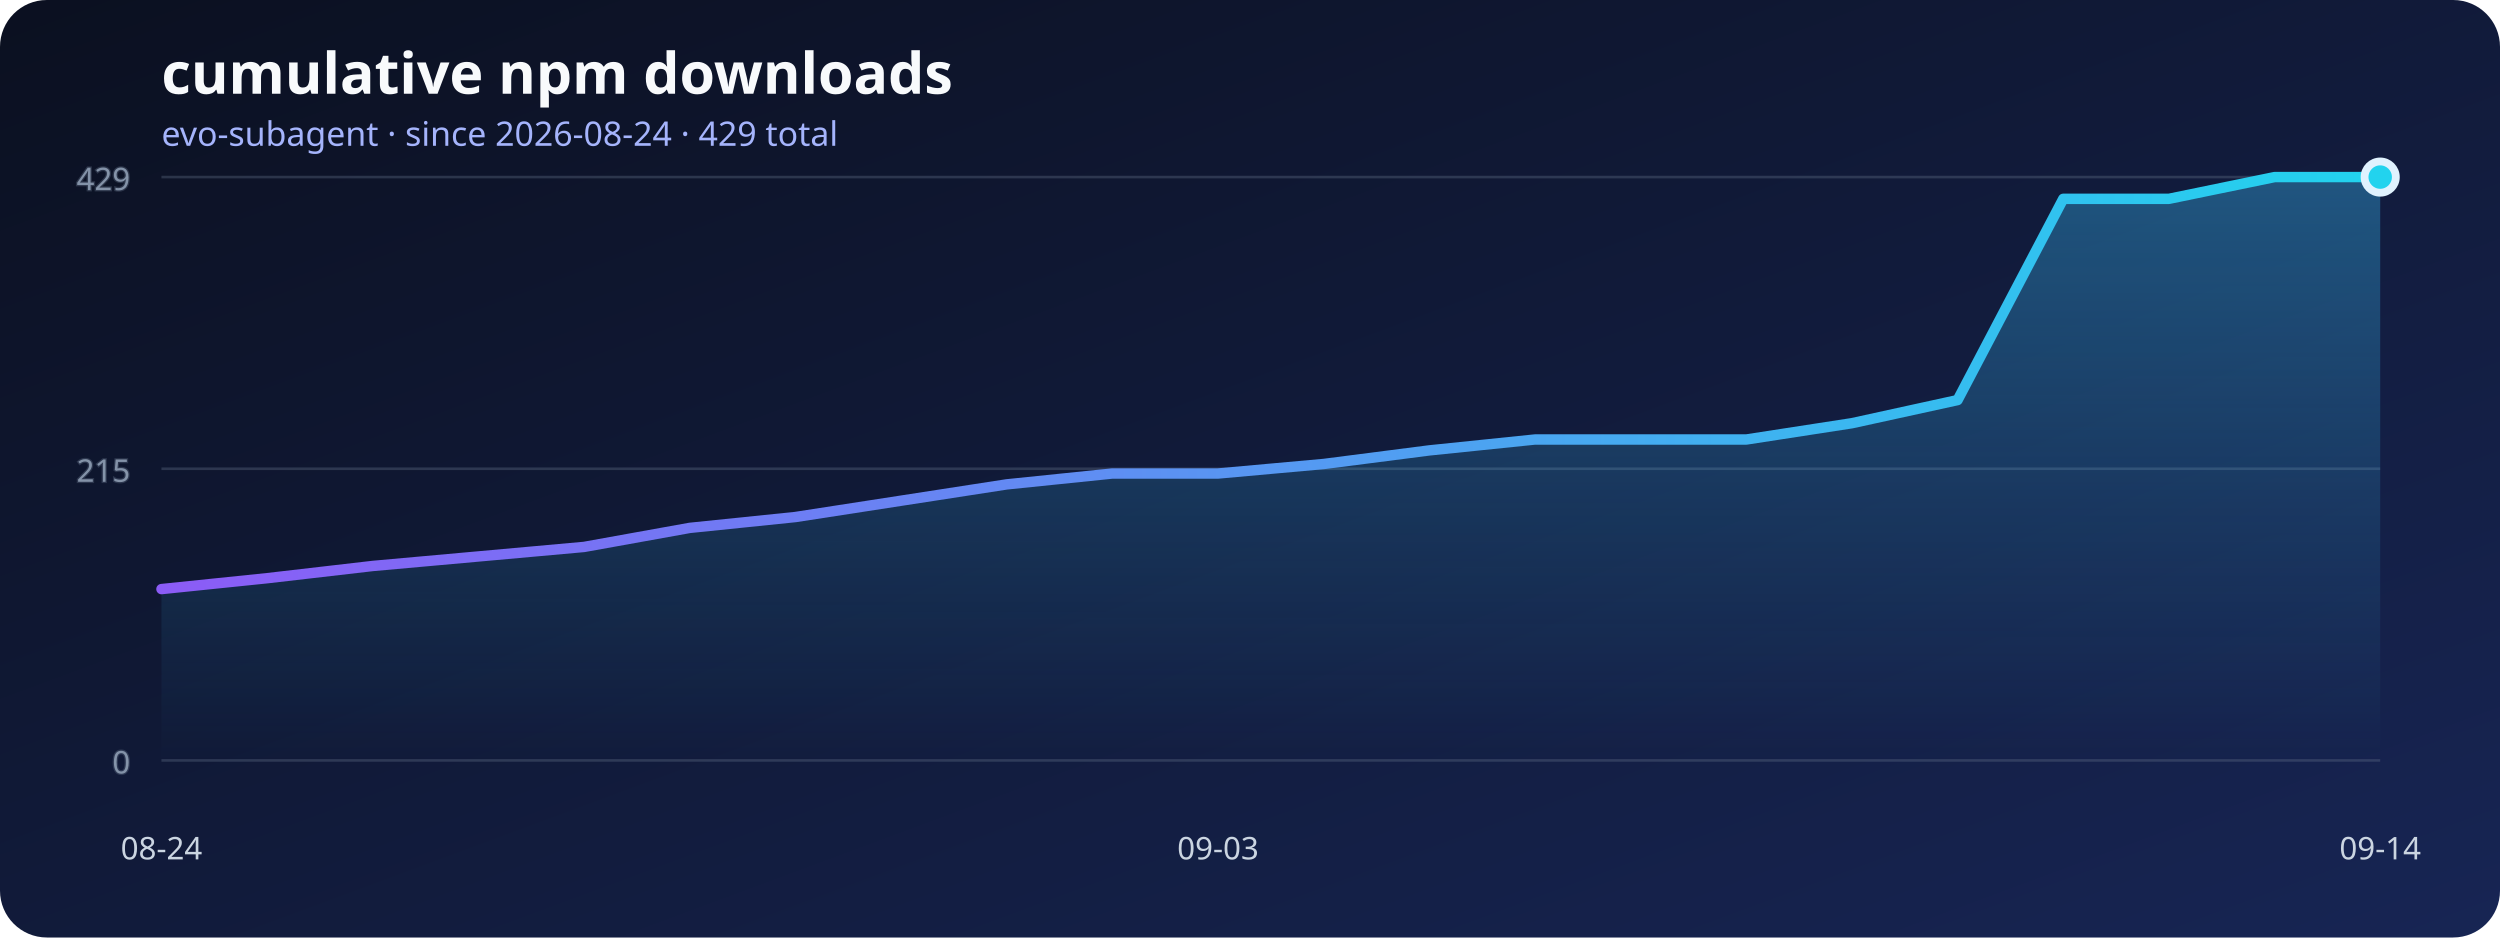
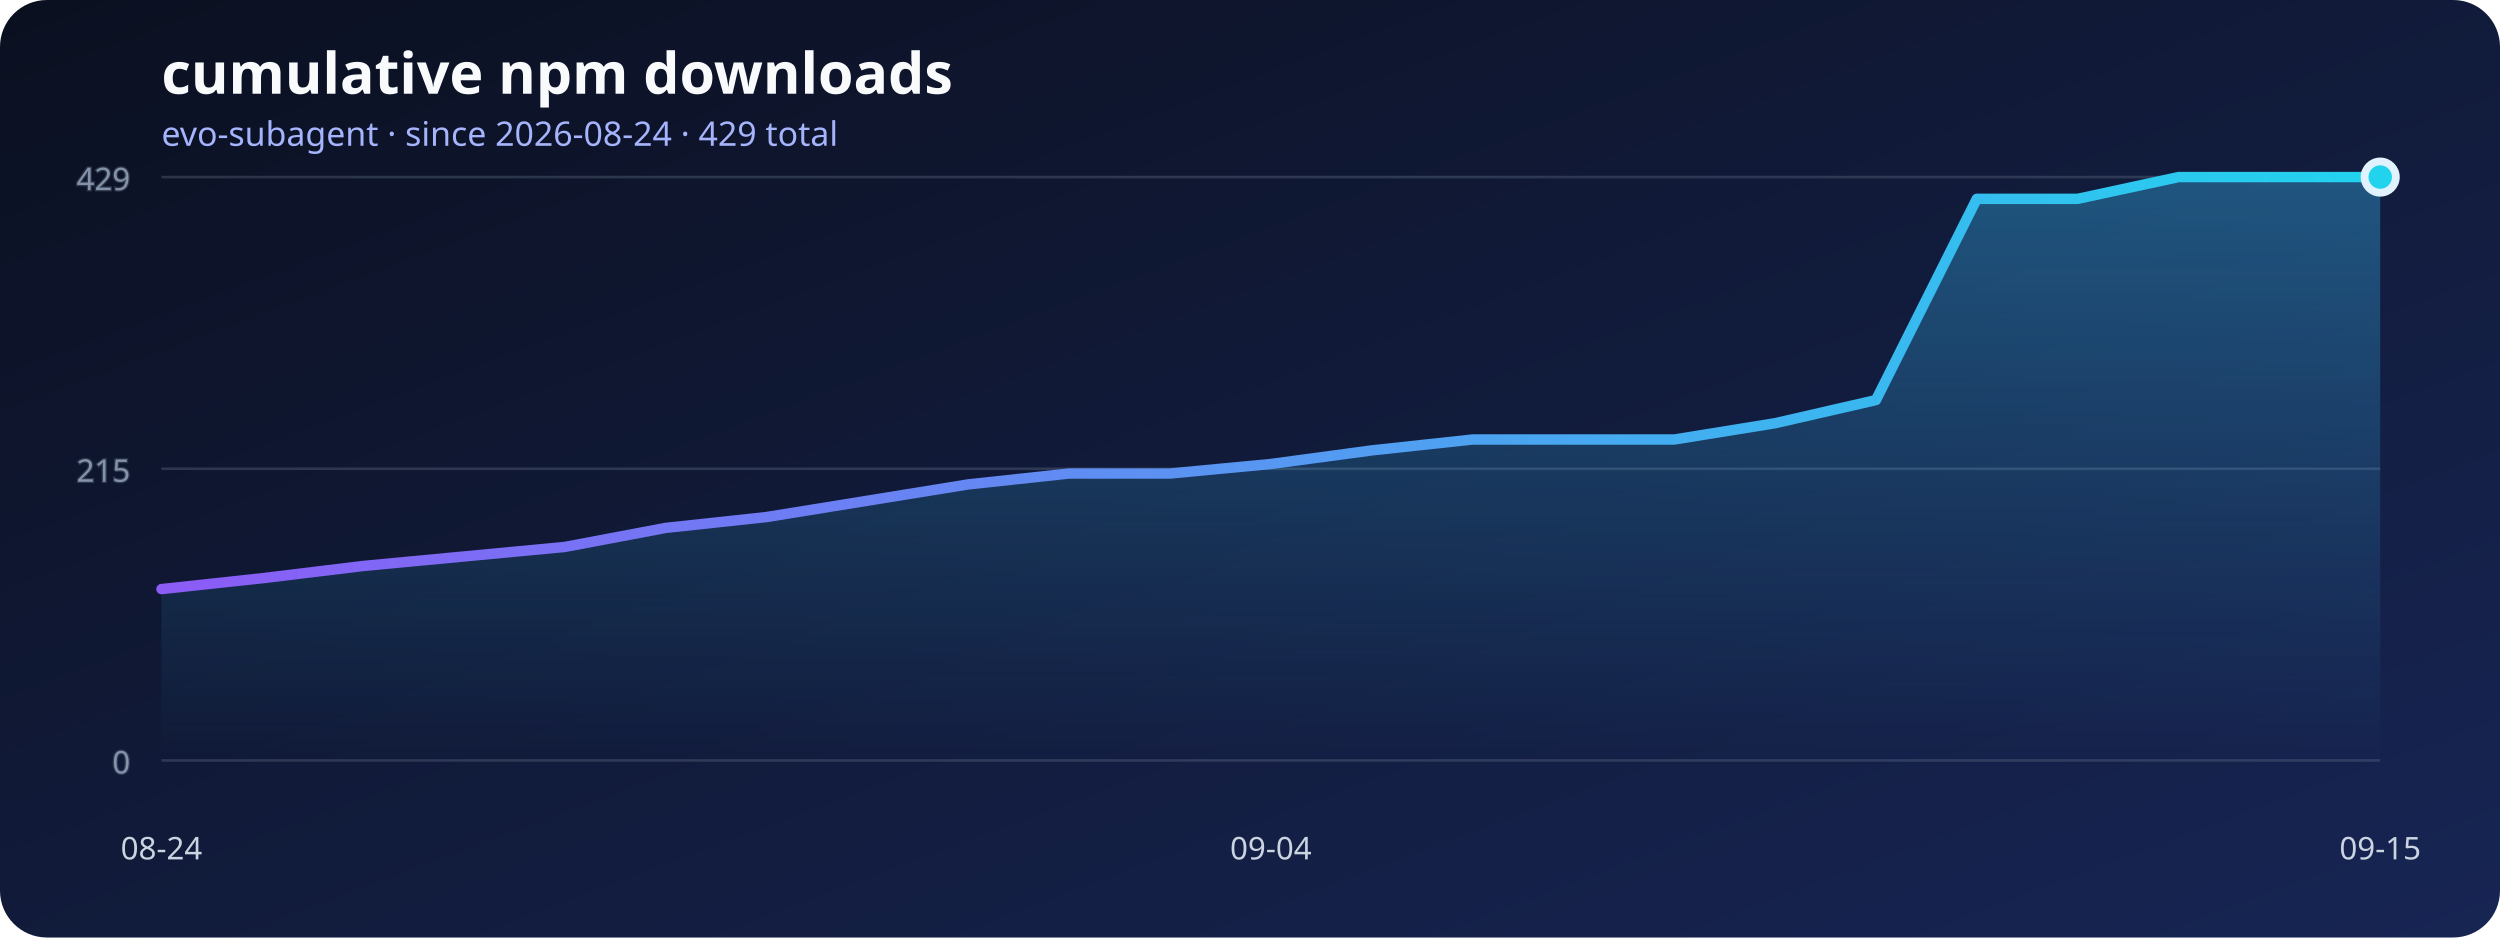
<svg xmlns="http://www.w3.org/2000/svg" width="960" height="360" viewBox="0 0 960 360" role="img" aria-labelledby="title desc">
  <defs>
    <linearGradient id="background" x1="0" x2="1" y1="0" y2="1">
      <stop stop-color="#0b1020" />
      <stop offset="1" stop-color="#172554" />
    </linearGradient>
    <linearGradient id="line" x1="0" x2="1">
      <stop stop-color="#8b5cf6" />
      <stop offset="1" stop-color="#22d3ee" />
    </linearGradient>
    <linearGradient id="area" x1="0" x2="0" y1="0" y2="1">
      <stop stop-color="#38bdf8" stop-opacity=".36" />
      <stop offset="1" stop-color="#38bdf8" stop-opacity="0" />
    </linearGradient>
  </defs>
  <rect width="960" height="360" rx="18" fill="url(#background)" />
  <text x="62" y="36" fill="#f8fafc" font-family="system-ui, sans-serif" font-size="22" font-weight="700">cumulative npm downloads</text>
  <text x="62" y="56" fill="#a5b4fc" font-family="system-ui, sans-serif" font-size="13">evo-subagent · since 2026-08-24 · 429 total</text>
  <g stroke="#64748b" stroke-opacity=".35" fill="#94a3b8" font-family="system-ui, sans-serif" font-size="12">
    <line x1="62" y1="292" x2="914" y2="292" />
    <text x="50" y="297" text-anchor="end">0</text>
    <line x1="62" y1="180" x2="914" y2="180" />
    <text x="50" y="185" text-anchor="end">215</text>
    <line x1="62" y1="68" x2="914" y2="68" />
    <text x="50" y="73" text-anchor="end">429</text>
  </g>
-   <polygon points="62,292 62.00,226.21 102.57,222.03 143.14,217.33 183.71,213.68 224.29,210.02 264.86,202.71 305.43,198.54 346.00,192.27 386.57,186.00 427.14,181.83 467.71,181.83 508.29,178.17 548.86,172.95 589.43,168.77 630.00,168.77 670.57,168.77 711.14,162.51 751.71,153.63 792.29,76.35 832.86,76.35 873.43,68.00 914.00,68.00 914,292" fill="url(#area)" />
-   <polyline points="62.00,226.21 102.57,222.03 143.14,217.33 183.71,213.68 224.29,210.02 264.86,202.71 305.43,198.54 346.00,192.27 386.57,186.00 427.14,181.83 467.71,181.83 508.29,178.17 548.86,172.95 589.43,168.77 630.00,168.77 670.57,168.77 711.14,162.51 751.71,153.63 792.29,76.35 832.86,76.35 873.43,68.00 914.00,68.00" fill="none" stroke="url(#line)" stroke-width="4" stroke-linecap="round" stroke-linejoin="round" />
+   <polygon points="62,292 62.00,226.21 100.73,222.03 139.45,217.33 178.18,213.68 216.91,210.02 255.64,202.71 294.36,198.54 333.09,192.27 371.82,186.00 410.55,181.83 449.27,181.83 488.00,178.17 526.73,172.95 565.45,168.77 604.18,168.77 642.91,168.77 681.64,162.51 720.36,153.63 759.09,76.35 797.82,76.35 836.55,68.00 875.27,68.00 914.00,68.00 914,292" fill="url(#area)" />
+   <polyline points="62.00,226.21 100.73,222.03 139.45,217.33 178.18,213.68 216.91,210.02 255.64,202.71 294.36,198.54 333.09,192.27 371.82,186.00 410.55,181.83 449.27,181.83 488.00,178.17 526.73,172.95 565.45,168.77 604.18,168.77 642.91,168.77 681.64,162.51 720.36,153.63 759.09,76.35 797.82,76.35 836.55,68.00 875.27,68.00 914.00,68.00" fill="none" stroke="url(#line)" stroke-width="4" stroke-linecap="round" stroke-linejoin="round" />
  <g fill="#cbd5e1" font-family="system-ui, sans-serif" font-size="12">
    <text x="62" y="330" text-anchor="middle">08-24</text>
-     <text x="467.714" y="330" text-anchor="middle">09-03</text>
-     <text x="914" y="330" text-anchor="middle">09-14</text>
+     <text x="488" y="330" text-anchor="middle">09-04</text>
+     <text x="914" y="330" text-anchor="middle">09-15</text>
  </g>
  <circle cx="914" cy="68" r="6" fill="#22d3ee" stroke="#e0f2fe" stroke-width="3" />
</svg>
